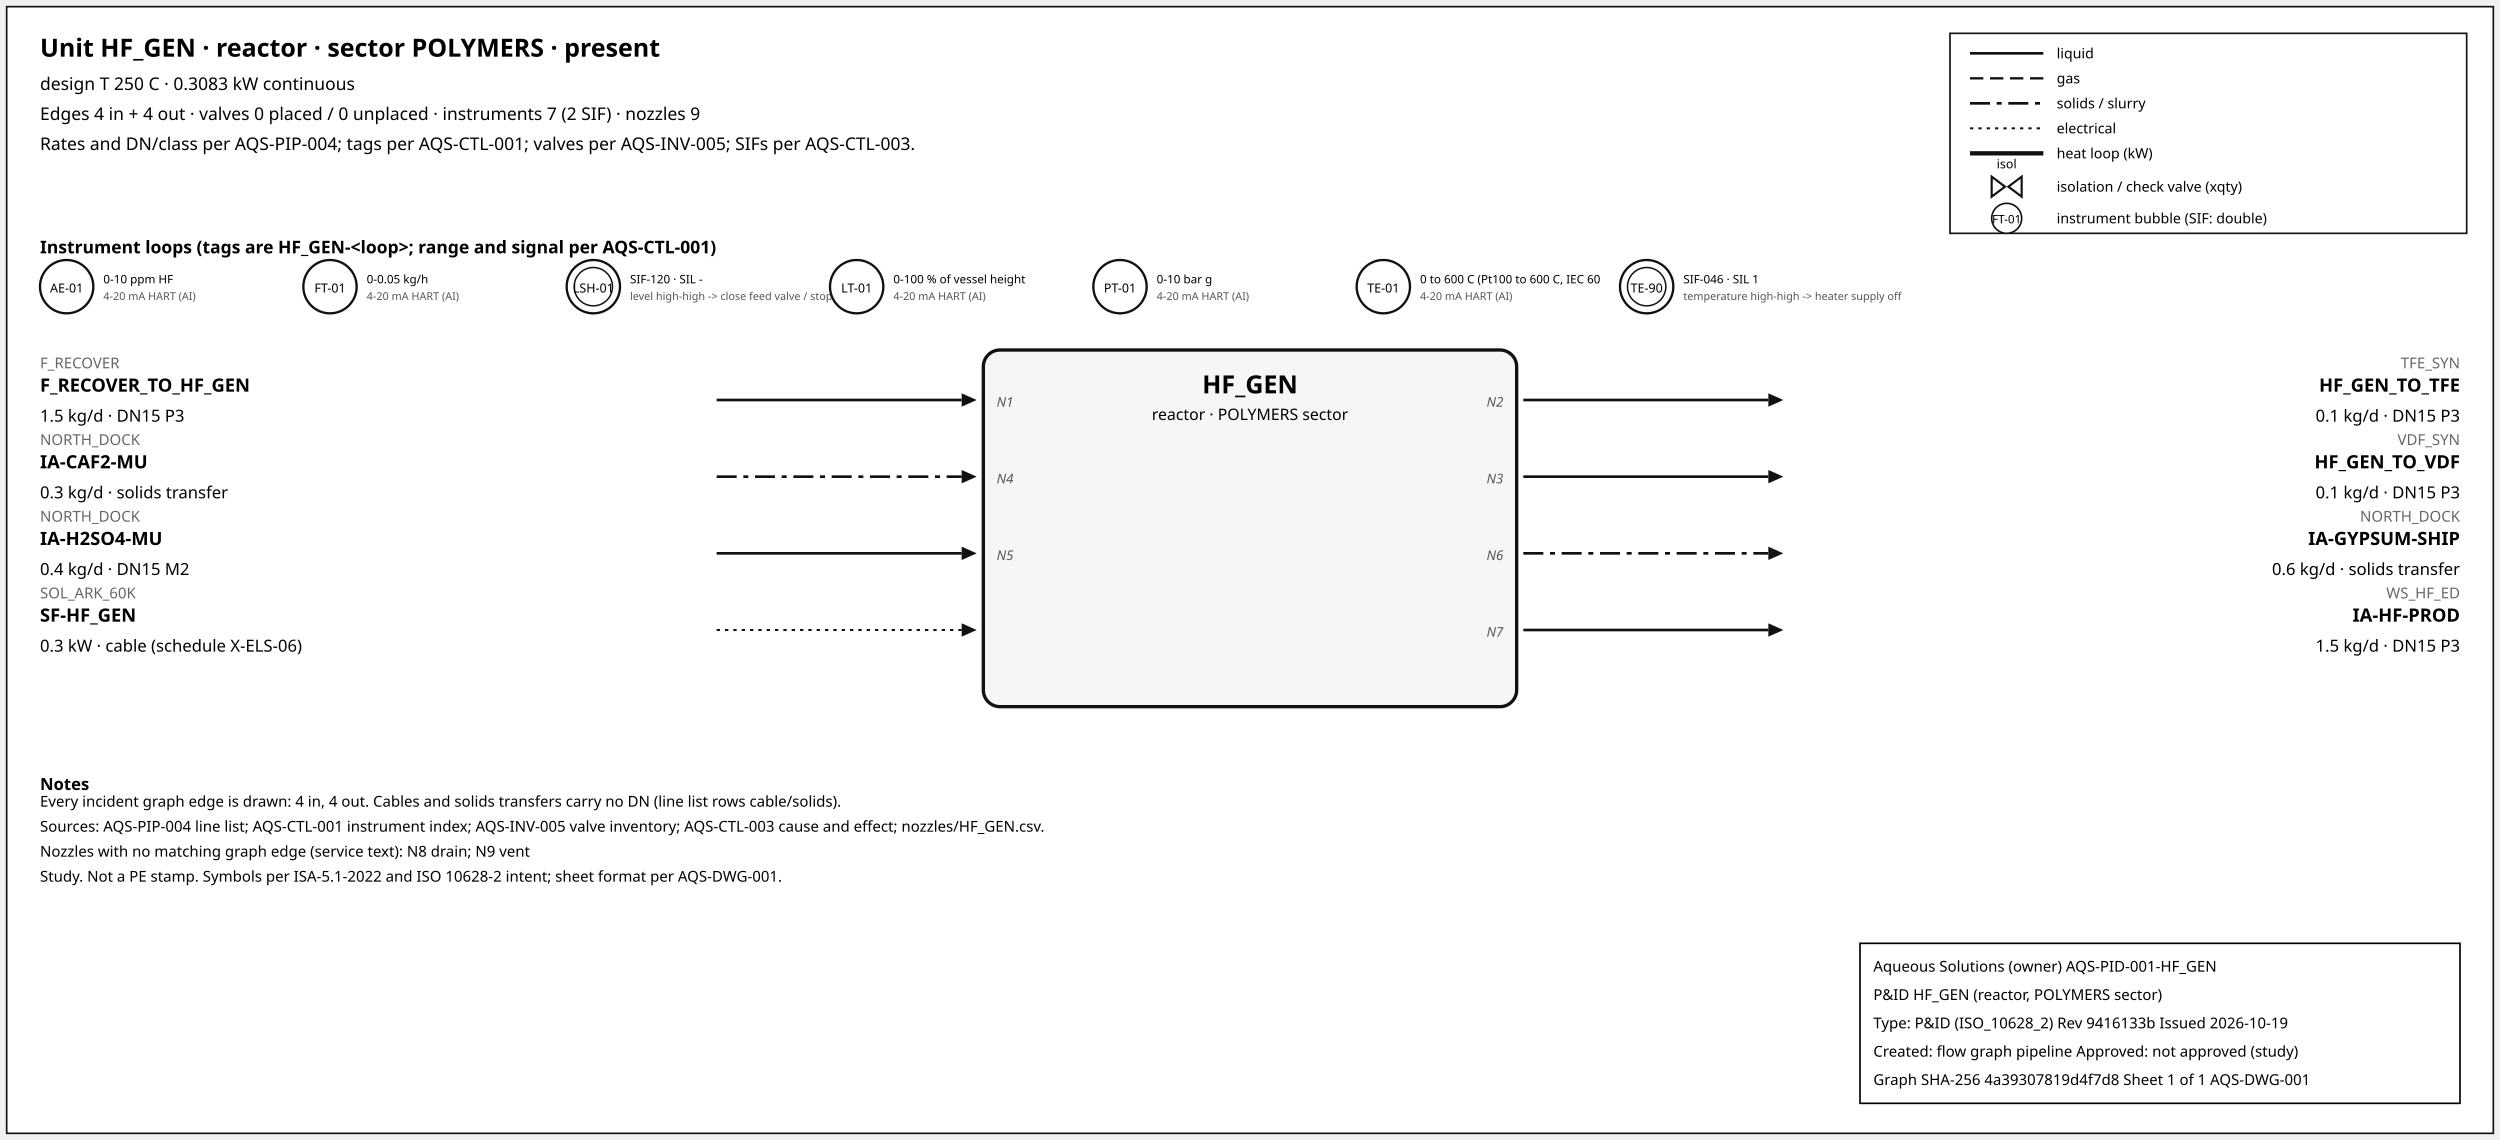
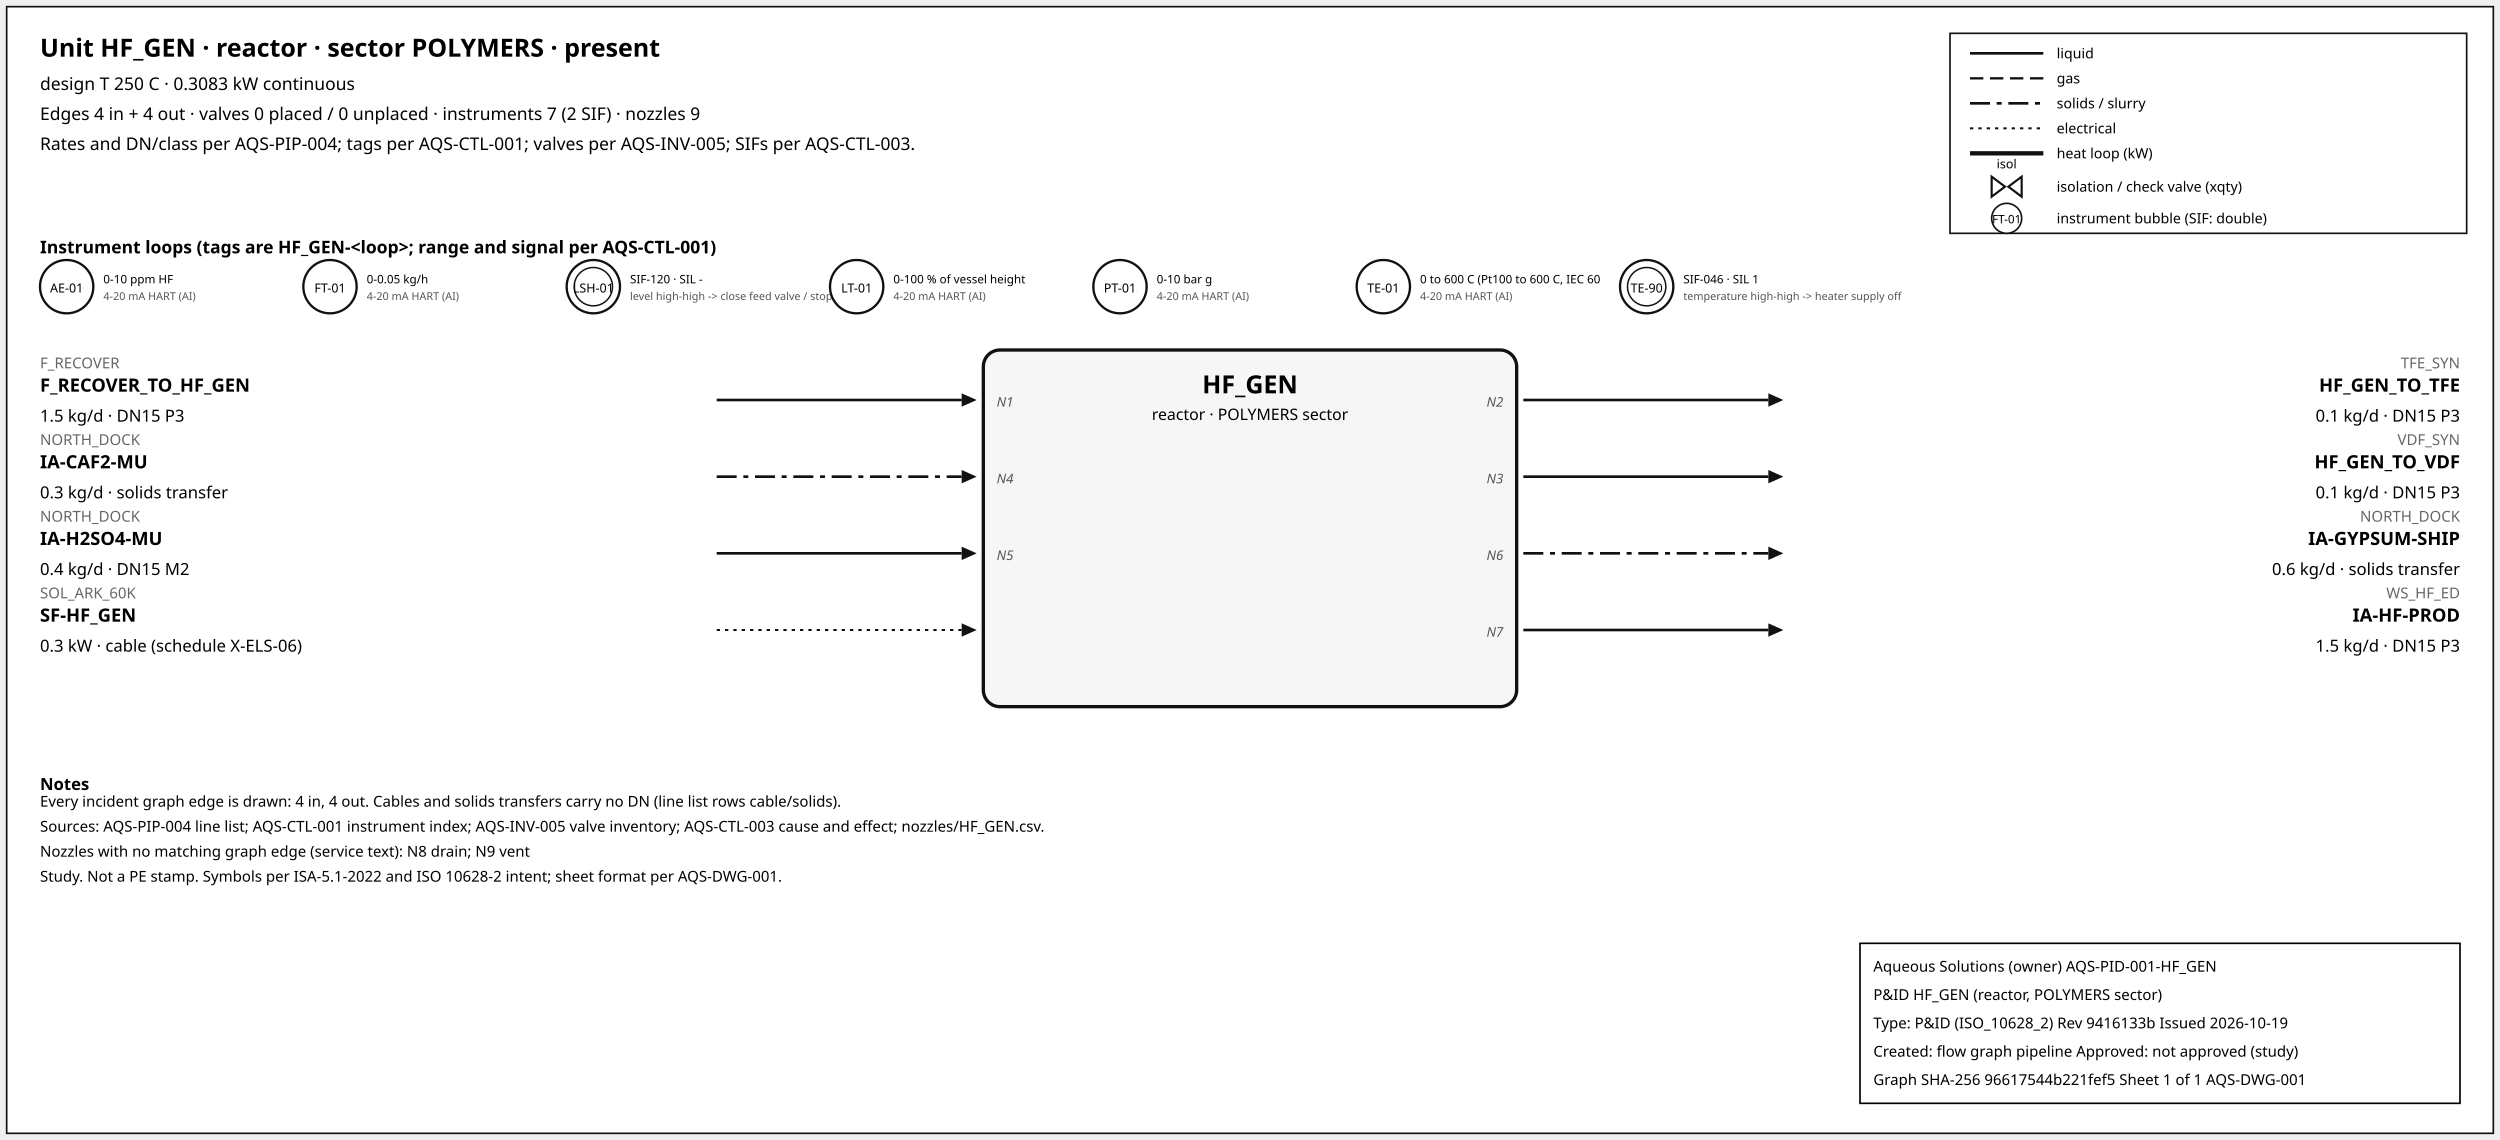
<svg xmlns="http://www.w3.org/2000/svg" width="1500" height="684" font-family="sans-serif">
  <rect x="4" y="4" width="1492" height="676" fill="white" stroke="#111" />
  <text x="24" y="34" font-size="15" font-weight="600">Unit HF_GEN · reactor · sector POLYMERS · present</text>
  <text x="24" y="54" font-size="10.5">design T 250 C · 0.3083 kW continuous</text>
  <text x="24" y="72" font-size="10.5">Edges 4 in + 4 out · valves 0 placed / 0 unplaced · instruments 7 (2 SIF) · nozzles 9</text>
  <text x="24" y="90" font-size="10.5">Rates and DN/class per AQS-PIP-004; tags per AQS-CTL-001; valves per AQS-INV-005; SIFs per AQS-CTL-003.</text>
  <rect x="1170" y="20" width="310" height="120" fill="white" stroke="#111" />
  <line x1="1182" y1="32" x2="1226" y2="32" stroke="#111" stroke-width="1.6" />
  <text x="1234" y="35" font-size="8.5">liquid</text>
  <line x1="1182" y1="47" x2="1226" y2="47" stroke="#111" stroke-width="1.4" stroke-dasharray="8,4" />
  <text x="1234" y="50" font-size="8.5">gas</text>
  <line x1="1182" y1="62" x2="1226" y2="62" stroke="#111" stroke-width="1.6" stroke-dasharray="12,4,3,4" />
  <text x="1234" y="65" font-size="8.5">solids / slurry</text>
  <line x1="1182" y1="77" x2="1226" y2="77" stroke="#111" stroke-width="1.2" stroke-dasharray="2,3" />
  <text x="1234" y="80" font-size="8.5">electrical</text>
  <line x1="1182" y1="92" x2="1226" y2="92" stroke="#111" stroke-width="2.6" />
  <text x="1234" y="95" font-size="8.5">heat loop (kW)</text>
  <path d="M 1195.0,106 L 1203.0,112 L 1195.0,118 Z M 1213.0,106 L 1205.0,112 L 1213.0,118 Z" fill="white" stroke="#111" stroke-width="1.3" />
  <text x="1204.0" y="101.0" font-size="7.5" text-anchor="middle">isol</text>
  <text x="1234" y="115" font-size="8.5">isolation / check valve (xqty)</text>
  <circle cx="1204" cy="131" r="9" fill="white" stroke="#111" />
  <text x="1204" y="134" font-size="7" text-anchor="middle">FT-01</text>
  <text x="1234" y="134" font-size="8.5">instrument bubble (SIF: double)</text>
  <text x="24" y="152" font-size="10.5" font-weight="600">Instrument loops (tags are HF_GEN-&lt;loop&gt;; range and signal per AQS-CTL-001)</text>
  <circle cx="40" cy="172" r="16" fill="white" stroke="#111" stroke-width="1.4" />
  <text x="40" y="175.5" font-size="7.5" text-anchor="middle">AE-01</text>
  <text x="62" y="170" font-size="7">0-10 ppm HF</text>
  <text x="62" y="180" font-size="6.5" fill="#555">4-20 mA HART (AI)</text>
  <circle cx="198" cy="172" r="16" fill="white" stroke="#111" stroke-width="1.4" />
  <text x="198" y="175.5" font-size="7.5" text-anchor="middle">FT-01</text>
  <text x="220" y="170" font-size="7">0-0.05 kg/h</text>
  <text x="220" y="180" font-size="6.5" fill="#555">4-20 mA HART (AI)</text>
  <circle cx="356" cy="172" r="16" fill="white" stroke="#111" stroke-width="1.4" />
  <circle cx="356" cy="172" r="11.5" fill="none" stroke="#111" stroke-width="0.9" />
  <text x="356" y="175.5" font-size="7.5" text-anchor="middle">LSH-01</text>
  <text x="378" y="170" font-size="7">SIF-120 · SIL -</text>
  <text x="378" y="180" font-size="6.5" fill="#555">level high-high -&gt; close feed valve / stop f</text>
  <circle cx="514" cy="172" r="16" fill="white" stroke="#111" stroke-width="1.4" />
  <text x="514" y="175.5" font-size="7.5" text-anchor="middle">LT-01</text>
  <text x="536" y="170" font-size="7">0-100 % of vessel height</text>
  <text x="536" y="180" font-size="6.5" fill="#555">4-20 mA HART (AI)</text>
  <circle cx="672" cy="172" r="16" fill="white" stroke="#111" stroke-width="1.4" />
  <text x="672" y="175.5" font-size="7.5" text-anchor="middle">PT-01</text>
  <text x="694" y="170" font-size="7">0-10 bar g</text>
  <text x="694" y="180" font-size="6.5" fill="#555">4-20 mA HART (AI)</text>
  <circle cx="830" cy="172" r="16" fill="white" stroke="#111" stroke-width="1.4" />
  <text x="830" y="175.5" font-size="7.5" text-anchor="middle">TE-01</text>
  <text x="852" y="170" font-size="7">0 to 600 C (Pt100 to 600 C, IEC 60</text>
  <text x="852" y="180" font-size="6.5" fill="#555">4-20 mA HART (AI)</text>
  <circle cx="988" cy="172" r="16" fill="white" stroke="#111" stroke-width="1.4" />
  <circle cx="988" cy="172" r="11.5" fill="none" stroke="#111" stroke-width="0.9" />
  <text x="988" y="175.5" font-size="7.5" text-anchor="middle">TE-90</text>
  <text x="1010" y="170" font-size="7">SIF-046 · SIL 1</text>
  <text x="1010" y="180" font-size="6.5" fill="#555">temperature high-high -&gt; heater supply off</text>
  <rect x="590" y="210" width="320" height="214" rx="10" fill="#f6f6f6" stroke="#111" stroke-width="2" />
  <text x="750.0" y="236" font-size="15" font-weight="700" text-anchor="middle">HF_GEN</text>
  <text x="750.0" y="252" font-size="9.5" text-anchor="middle">reactor · POLYMERS sector</text>
  <line x1="430" y1="240" x2="577" y2="240" stroke="#111" stroke-width="1.6" class="edge-in" />
  <polygon points="586,240 577,236 577,244" fill="#111" />
  <text x="24" y="221" font-size="9" fill="#666" text-anchor="start">F_RECOVER</text>
  <text x="24" y="235" font-size="11" font-weight="600" text-anchor="start">F_RECOVER_TO_HF_GEN</text>
  <text x="24" y="253" font-size="10" text-anchor="start">1.5 kg/d · DN15 P3</text>
  <text x="598" y="244" font-size="8" font-style="italic" fill="#555" text-anchor="start">N1</text>
  <line x1="430" y1="286" x2="577" y2="286" stroke="#111" stroke-width="1.6" stroke-dasharray="12,4,3,4" class="edge-in" />
  <polygon points="586,286 577,282 577,290" fill="#111" />
  <text x="24" y="267" font-size="9" fill="#666" text-anchor="start">NORTH_DOCK</text>
  <text x="24" y="281" font-size="11" font-weight="600" text-anchor="start">IA-CAF2-MU</text>
  <text x="24" y="299" font-size="10" text-anchor="start">0.3 kg/d · solids transfer</text>
  <text x="598" y="290" font-size="8" font-style="italic" fill="#555" text-anchor="start">N4</text>
  <line x1="430" y1="332" x2="577" y2="332" stroke="#111" stroke-width="1.6" class="edge-in" />
  <polygon points="586,332 577,328 577,336" fill="#111" />
  <text x="24" y="313" font-size="9" fill="#666" text-anchor="start">NORTH_DOCK</text>
  <text x="24" y="327" font-size="11" font-weight="600" text-anchor="start">IA-H2SO4-MU</text>
  <text x="24" y="345" font-size="10" text-anchor="start">0.4 kg/d · DN15 M2</text>
  <text x="598" y="336" font-size="8" font-style="italic" fill="#555" text-anchor="start">N5</text>
  <line x1="430" y1="378" x2="577" y2="378" stroke="#111" stroke-width="1.2" stroke-dasharray="2,3" class="edge-in" />
  <polygon points="586,378 577,374 577,382" fill="#111" />
  <text x="24" y="359" font-size="9" fill="#666" text-anchor="start">SOL_ARK_60K</text>
  <text x="24" y="373" font-size="11" font-weight="600" text-anchor="start">SF-HF_GEN</text>
  <text x="24" y="391" font-size="10" text-anchor="start">0.3 kW · cable (schedule X-ELS-06)</text>
  <line x1="914" y1="240" x2="1061" y2="240" stroke="#111" stroke-width="1.6" class="edge-out" />
  <polygon points="1070,240 1061,236 1061,244" fill="#111" />
  <text x="1476" y="221" font-size="9" fill="#666" text-anchor="end">TFE_SYN</text>
  <text x="1476" y="235" font-size="11" font-weight="600" text-anchor="end">HF_GEN_TO_TFE</text>
  <text x="1476" y="253" font-size="10" text-anchor="end">0.1 kg/d · DN15 P3</text>
  <text x="902" y="244" font-size="8" font-style="italic" fill="#555" text-anchor="end">N2</text>
  <line x1="914" y1="286" x2="1061" y2="286" stroke="#111" stroke-width="1.6" class="edge-out" />
  <polygon points="1070,286 1061,282 1061,290" fill="#111" />
  <text x="1476" y="267" font-size="9" fill="#666" text-anchor="end">VDF_SYN</text>
  <text x="1476" y="281" font-size="11" font-weight="600" text-anchor="end">HF_GEN_TO_VDF</text>
  <text x="1476" y="299" font-size="10" text-anchor="end">0.1 kg/d · DN15 P3</text>
  <text x="902" y="290" font-size="8" font-style="italic" fill="#555" text-anchor="end">N3</text>
  <line x1="914" y1="332" x2="1061" y2="332" stroke="#111" stroke-width="1.6" stroke-dasharray="12,4,3,4" class="edge-out" />
  <polygon points="1070,332 1061,328 1061,336" fill="#111" />
  <text x="1476" y="313" font-size="9" fill="#666" text-anchor="end">NORTH_DOCK</text>
  <text x="1476" y="327" font-size="11" font-weight="600" text-anchor="end">IA-GYPSUM-SHIP</text>
  <text x="1476" y="345" font-size="10" text-anchor="end">0.6 kg/d · solids transfer</text>
  <text x="902" y="336" font-size="8" font-style="italic" fill="#555" text-anchor="end">N6</text>
  <line x1="914" y1="378" x2="1061" y2="378" stroke="#111" stroke-width="1.6" class="edge-out" />
  <polygon points="1070,378 1061,374 1061,382" fill="#111" />
  <text x="1476" y="359" font-size="9" fill="#666" text-anchor="end">WS_HF_ED</text>
  <text x="1476" y="373" font-size="11" font-weight="600" text-anchor="end">IA-HF-PROD</text>
  <text x="1476" y="391" font-size="10" text-anchor="end">1.5 kg/d · DN15 P3</text>
  <text x="902" y="382" font-size="8" font-style="italic" fill="#555" text-anchor="end">N7</text>
  <text x="24" y="474" font-size="10" font-weight="600">Notes</text>
  <text x="24" y="484" font-size="9">Every incident graph edge is drawn: 4 in, 4 out. Cables and solids transfers carry no DN (line list rows cable/solids).</text>
  <text x="24" y="499" font-size="9">Sources: AQS-PIP-004 line list; AQS-CTL-001 instrument index; AQS-INV-005 valve inventory; AQS-CTL-003 cause and effect; nozzles/HF_GEN.csv.</text>
  <text x="24" y="514" font-size="9">Nozzles with no matching graph edge (service text): N8 drain; N9 vent</text>
  <text x="24" y="529" font-size="9">Study. Not a PE stamp. Symbols per ISA-5.1-2022 and ISO 10628-2 intent; sheet format per AQS-DWG-001.</text>
  <g id="aqs-title-block">
    <rect x="1116" y="566" width="360" height="96" fill="white" stroke="black" stroke-width="1" />
    <text x="1124" y="583" font-size="9">Aqueous Solutions (owner)   AQS-PID-001-HF_GEN</text>
    <text x="1124" y="600" font-size="9">P&amp;ID HF_GEN (reactor, POLYMERS sector)</text>
    <text x="1124" y="617" font-size="9">Type: P&amp;ID (ISO_10628_2)   Rev 9416133b   Issued 2026-10-19</text>
    <text x="1124" y="634" font-size="9">Created: flow graph pipeline   Approved: not approved (study)</text>
-     <text x="1124" y="651" font-size="9">Graph SHA-256 4a39307819d4f7d8   Sheet 1 of 1   AQS-DWG-001</text>
+     <text x="1124" y="651" font-size="9">Graph SHA-256 96617544b221fef5   Sheet 1 of 1   AQS-DWG-001</text>
  </g>
</svg>
